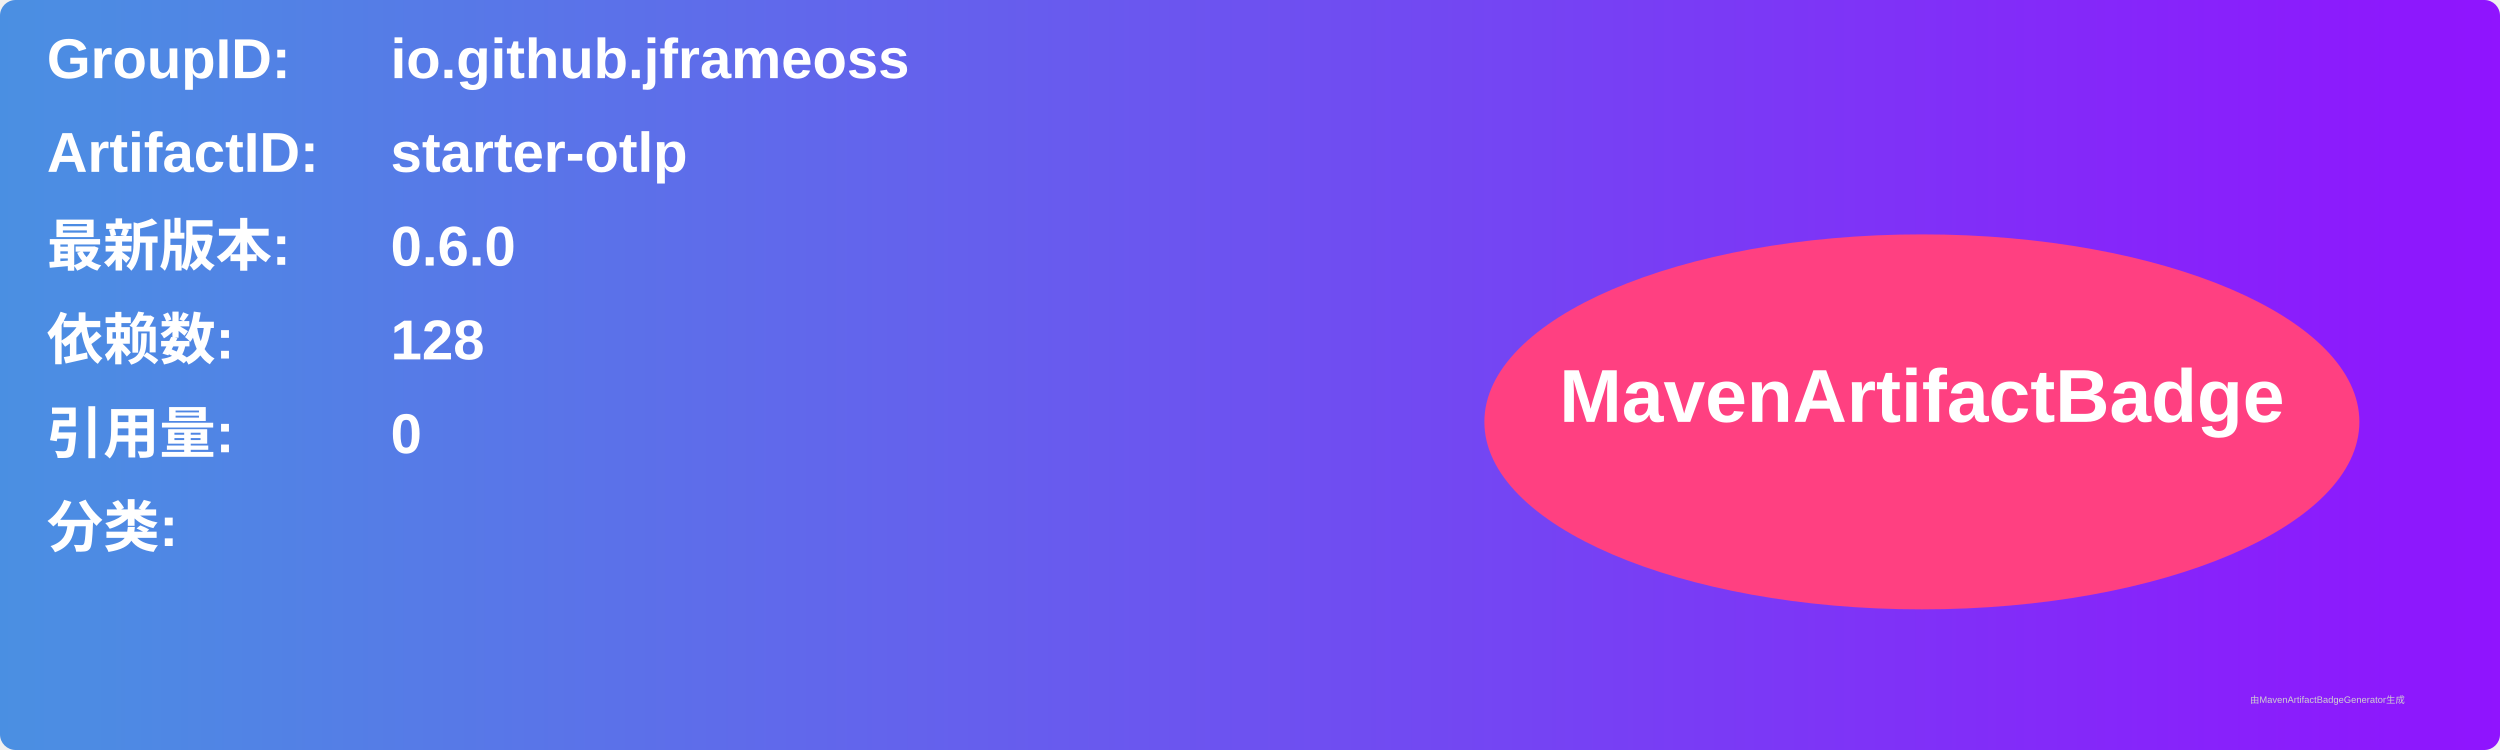
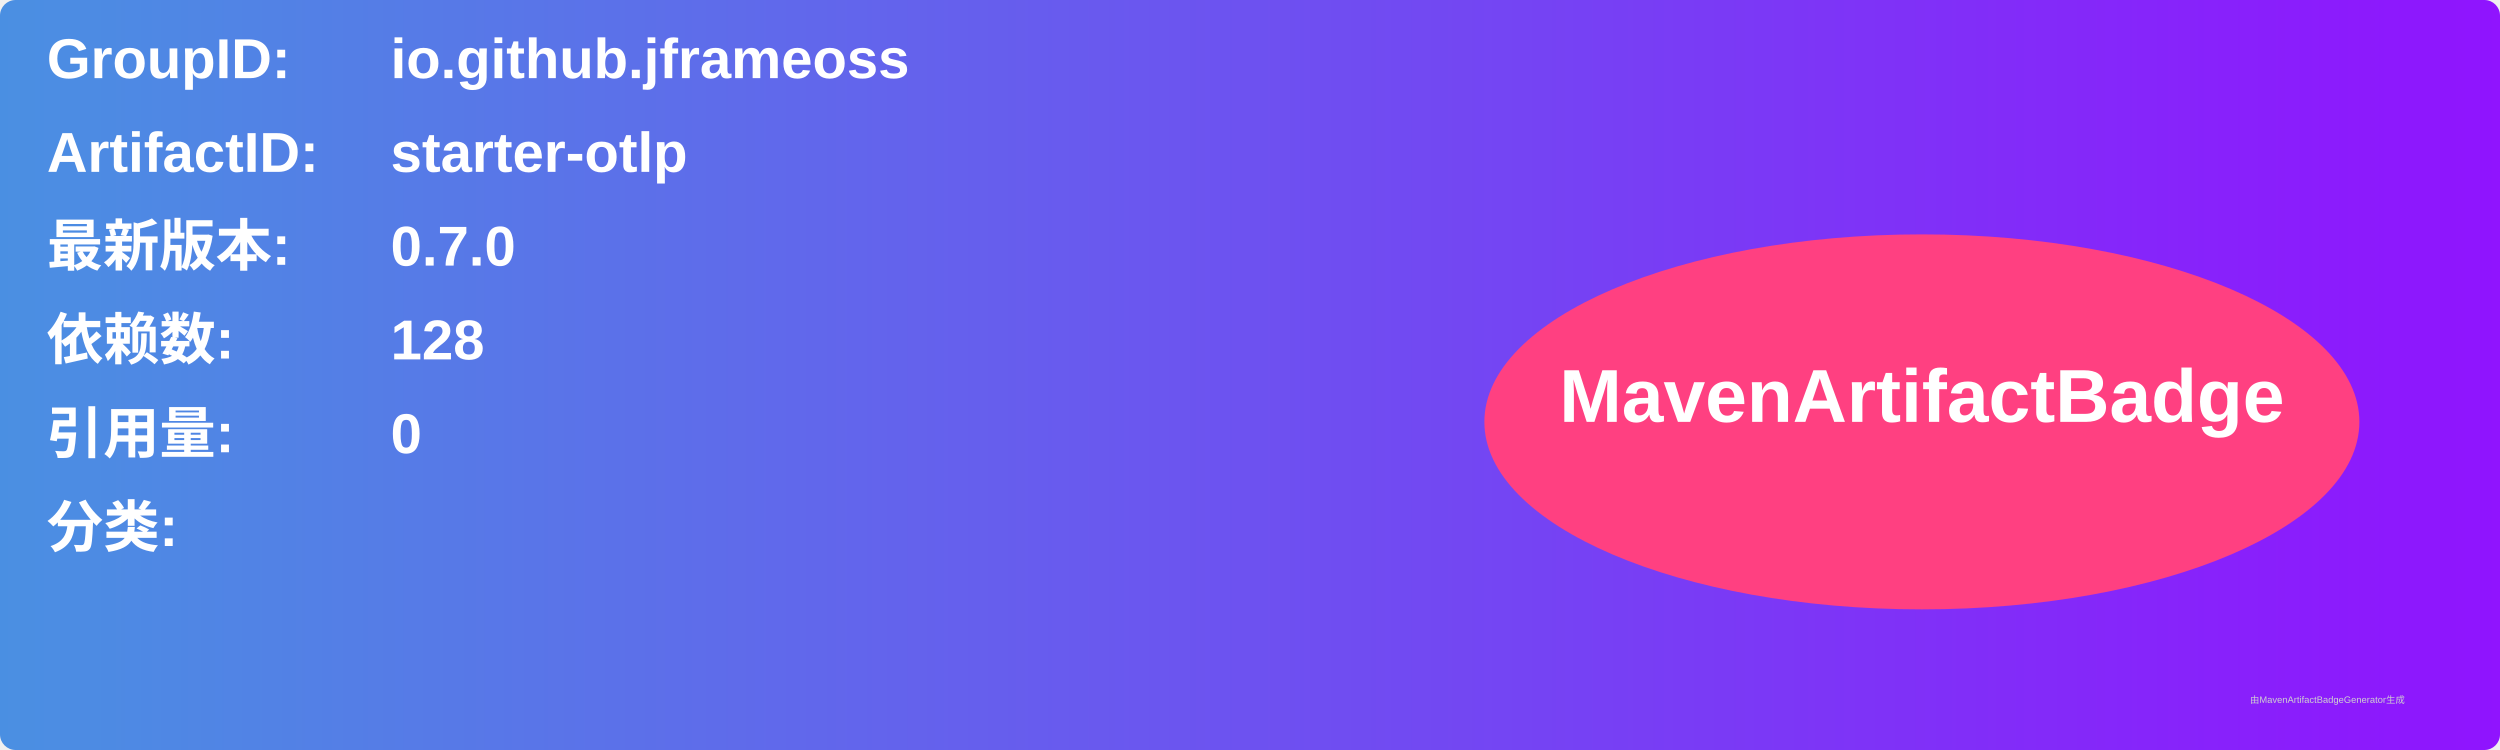
<svg xmlns="http://www.w3.org/2000/svg" width="800" height="240" viewBox="0 0 800 240">
  <linearGradient id="grad" x1="0%" y1="0%" x2="100%" y2="0%">
    <stop offset="0%" stop-color="#4a90e2" />
    <stop offset="100%" stop-color="#9013fe" />
  </linearGradient>
  <rect width="100%" height="100%" rx="5" ry="5" fill="url(#grad)" />
  <g transform="translate(15, 15)">
    <text x="0" y="10" font-family="Arial" font-size="18" fill="white" font-weight="bold" width="260">GroupID:</text>
    <text x="110" y="10" font-family="Arial" font-size="18" fill="white" font-weight="bold" width="460">io.github.jframeoss</text>
    <text x="0" y="40" font-family="Arial" font-size="18" fill="white" font-weight="bold" width="260">ArtifactID:</text>
    <text x="110" y="40" font-family="Arial" font-size="18" fill="white" font-weight="bold" width="460">starter-otlp</text>
    <text x="0" y="70" font-family="Arial" font-size="18" fill="white" font-weight="bold">最新版本:</text>
    <text x="110" y="70" font-family="Arial" font-size="18" fill="white" font-weight="bold">
-       <tspan font-weight="bold">0.6.0</tspan>
+       <tspan font-weight="bold">0.7.0</tspan>
    </text>
    <text x="0" y="100" font-family="Arial" font-size="18" fill="white" font-weight="bold">依赖数: </text>
    <text x="110" y="100" font-family="Arial" font-size="18" fill="white">
      <tspan font-weight="bold">128</tspan>
    </text>
    <text x="0" y="130" font-family="Arial" font-size="18" fill="white" font-weight="bold">引用量: </text>
    <text x="110" y="130" font-family="Arial" font-size="18" fill="white">
      <tspan font-weight="bold">0</tspan>
    </text>
    <text x="0" y="160" font-family="Arial" font-size="18" fill="white" font-weight="bold">分类:</text>
    <text x="10" y="190" font-family="Arial" font-size="10" fill="white">
      <tspan font-weight="bold" />
    </text>
    <ellipse cx="600" cy="120" rx="140" ry="60" fill="#ff4081" />
    <text x="600" y="120" text-anchor="middle" font-family="Arial" font-size="24" fill="white" font-weight="bold">MavenArtifactBadge</text>
  </g>
  <text x="720" y="225" font-family="Arial" font-size="3" fill="#d0d0d0">由MavenArtifactBadgeGenerator生成</text>
</svg>
